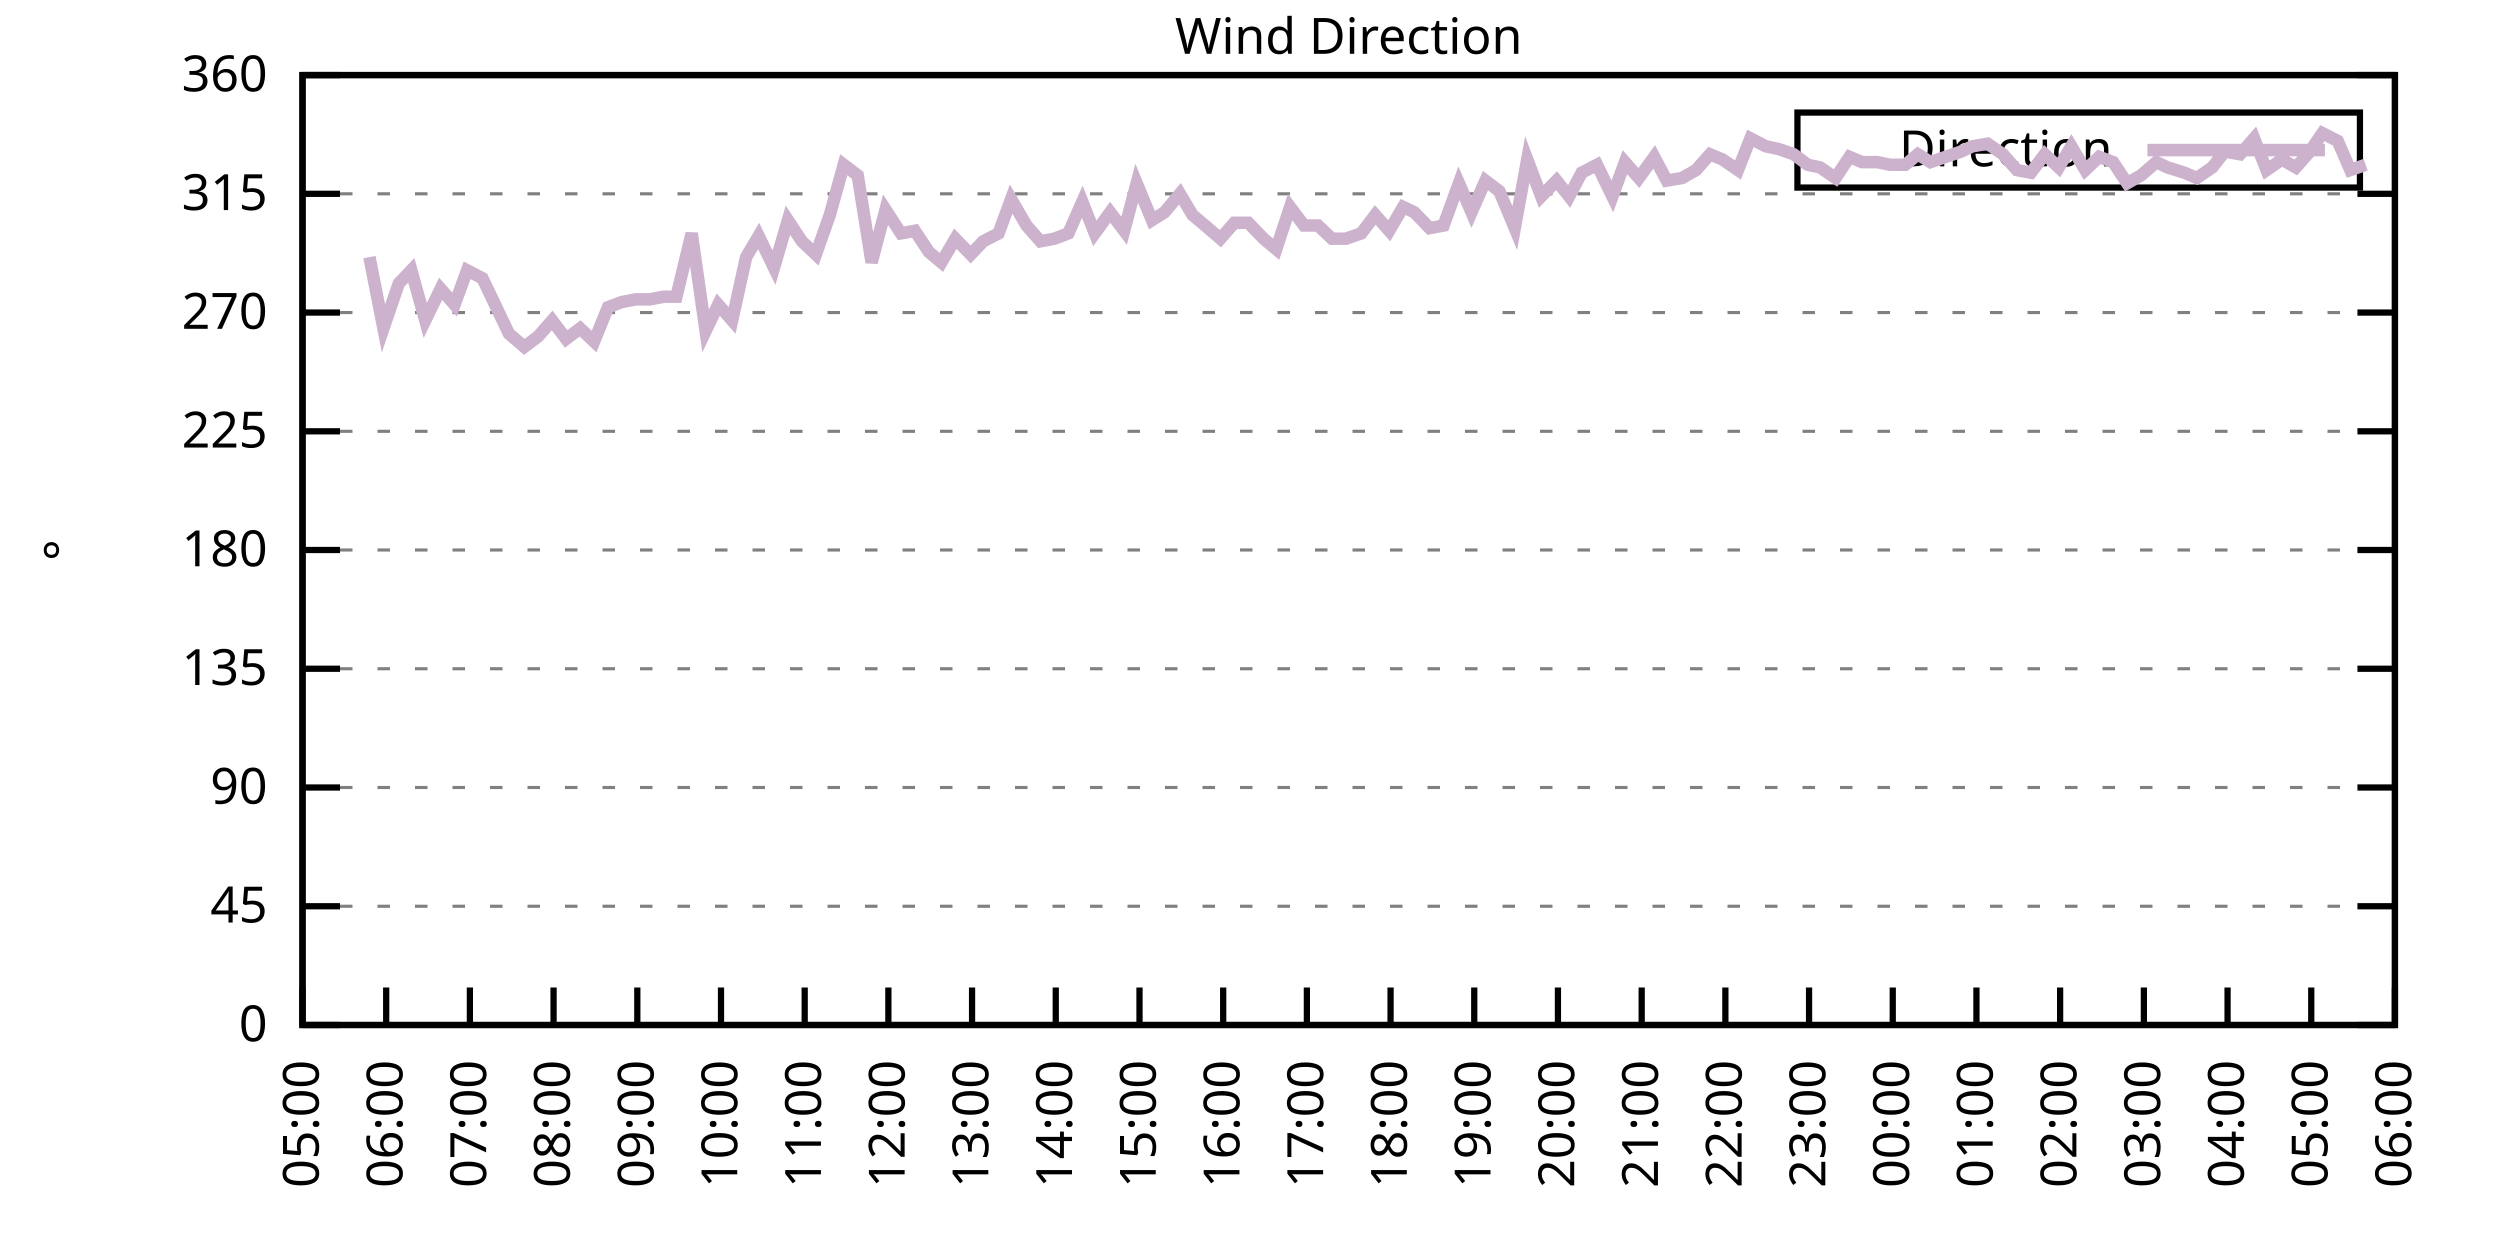
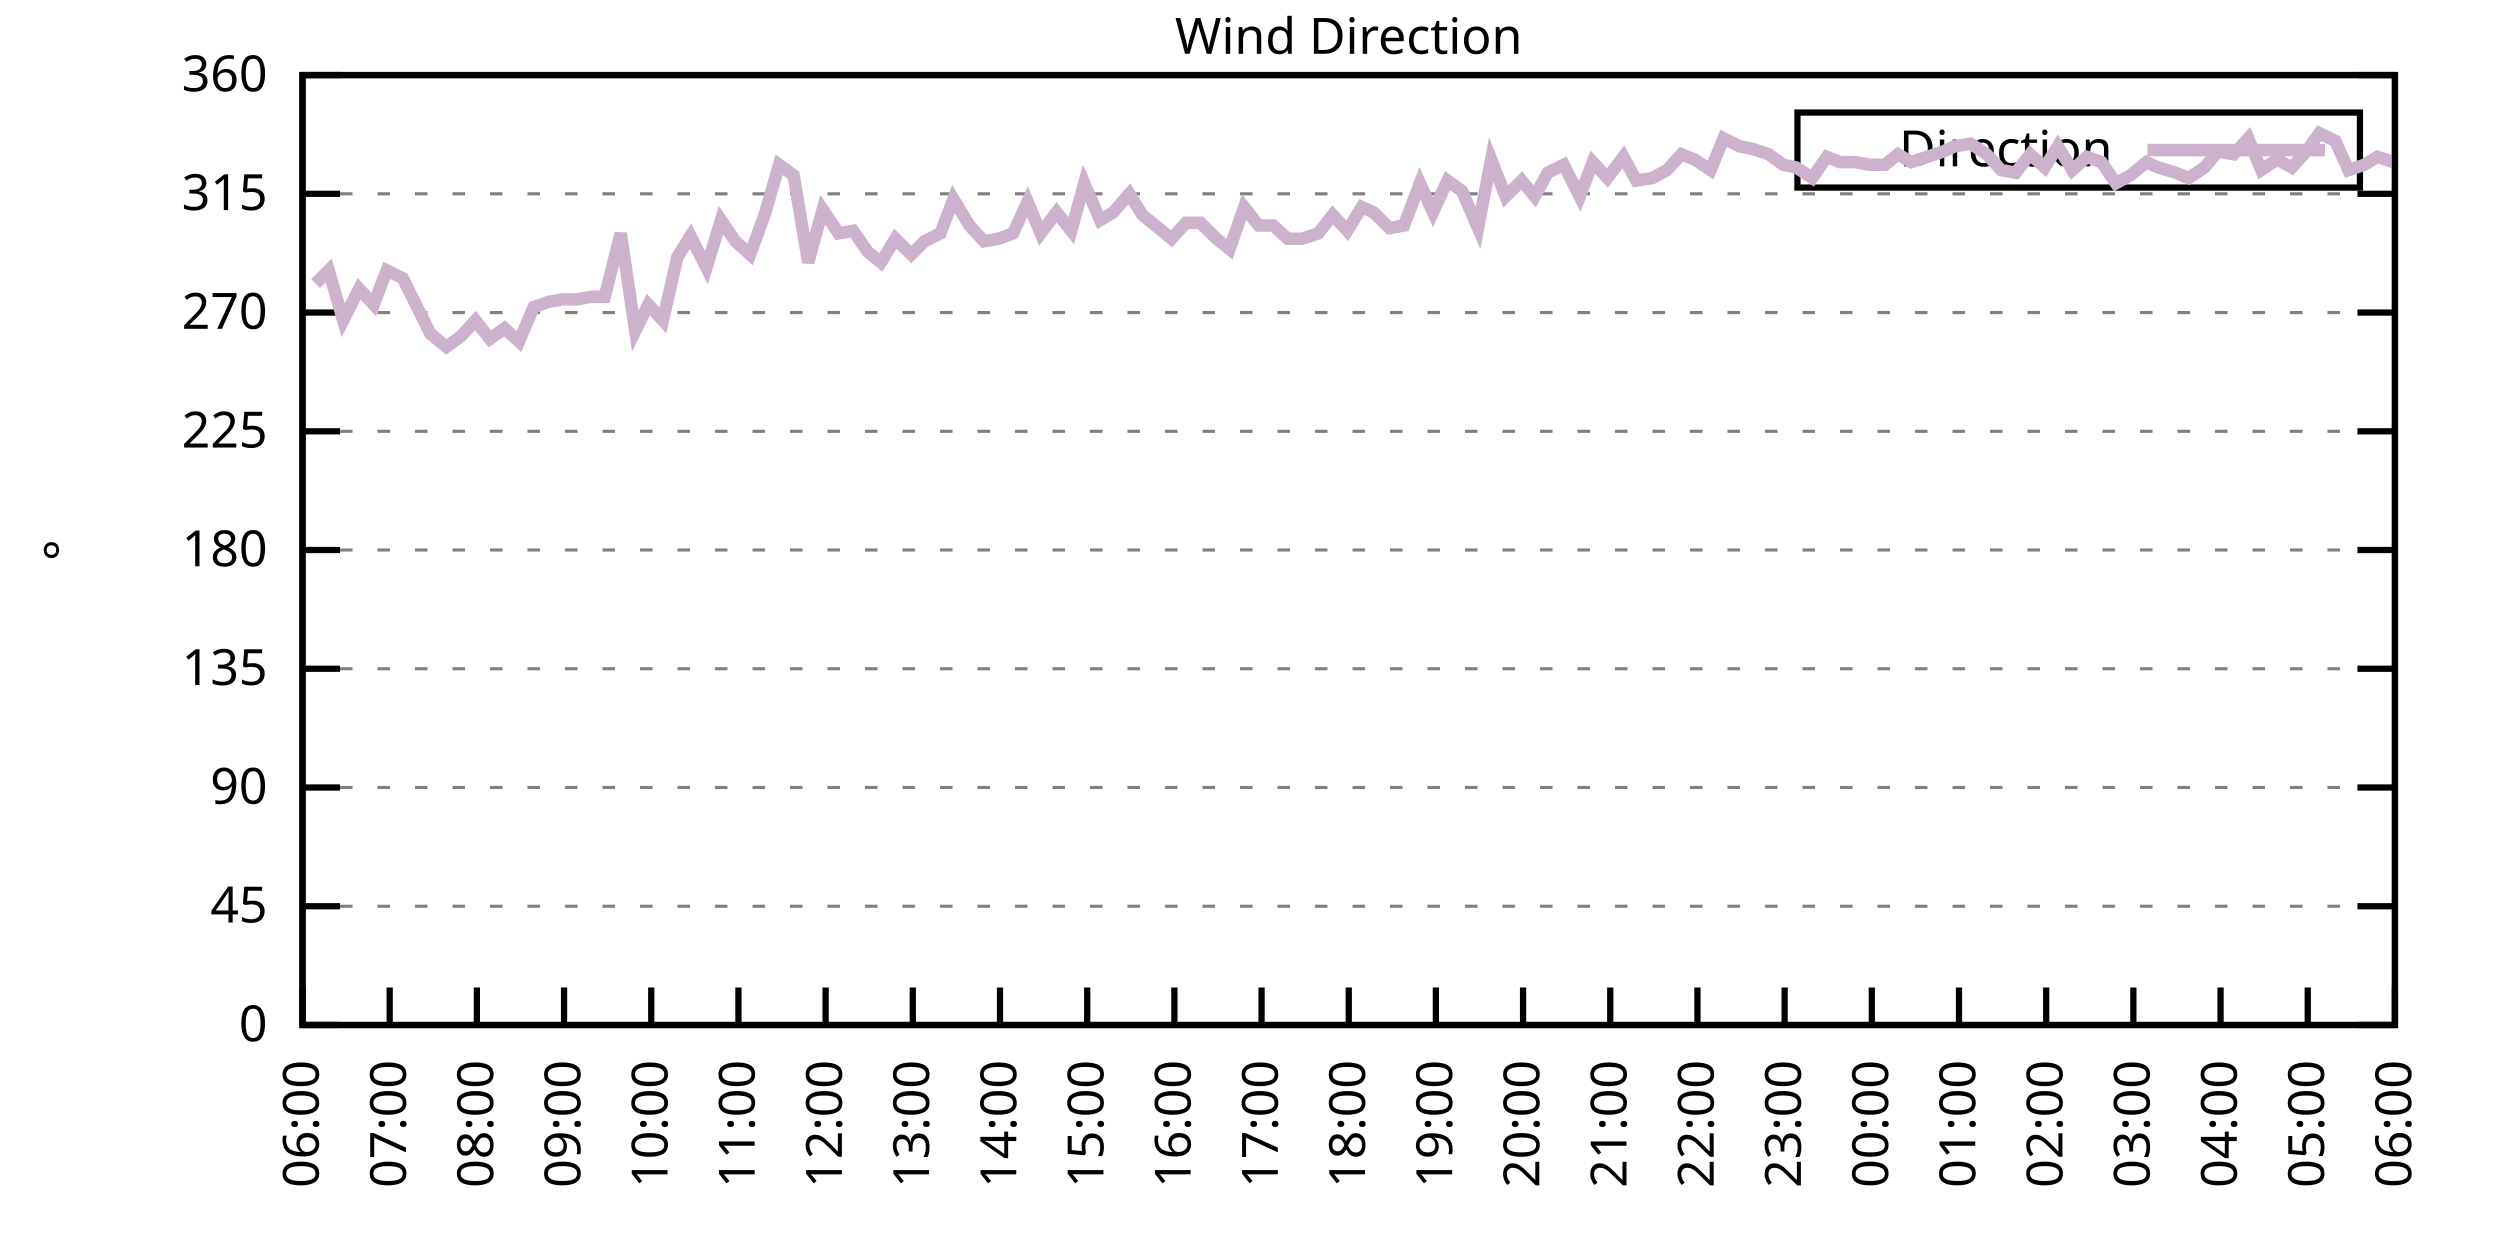
<svg xmlns="http://www.w3.org/2000/svg" xmlns:xlink="http://www.w3.org/1999/xlink" width="400" height="200" viewBox="0 0 400 200">
  <g id="gnuplot_canvas">
    <rect x="0" y="0" width="400" height="200" fill="none" />
    <defs>
      <circle id="gpDot" r="0.5" stroke-width="0.5" stroke="currentColor" />
      <path id="gpPt0" stroke-width="0.333" stroke="currentColor" d="M-1,0 h2 M0,-1 v2" />
      <path id="gpPt1" stroke-width="0.333" stroke="currentColor" d="M-1,-1 L1,1 M1,-1 L-1,1" />
      <path id="gpPt2" stroke-width="0.333" stroke="currentColor" d="M-1,0 L1,0 M0,-1 L0,1 M-1,-1 L1,1 M-1,1 L1,-1" />
      <rect id="gpPt3" stroke-width="0.333" stroke="currentColor" x="-1" y="-1" width="2" height="2" />
      <rect id="gpPt4" stroke-width="0.333" stroke="currentColor" fill="currentColor" x="-1" y="-1" width="2" height="2" />
      <circle id="gpPt5" stroke-width="0.333" stroke="currentColor" cx="0" cy="0" r="1" />
      <use xlink:href="#gpPt5" id="gpPt6" fill="currentColor" stroke="none" />
      <path id="gpPt7" stroke-width="0.333" stroke="currentColor" d="M0,-1.33 L-1.33,0.67 L1.33,0.67 z" />
      <use xlink:href="#gpPt7" id="gpPt8" fill="currentColor" stroke="none" />
      <use xlink:href="#gpPt7" id="gpPt9" stroke="currentColor" transform="rotate(180)" />
      <use xlink:href="#gpPt9" id="gpPt10" fill="currentColor" stroke="none" />
      <use xlink:href="#gpPt3" id="gpPt11" stroke="currentColor" transform="rotate(45)" />
      <use xlink:href="#gpPt11" id="gpPt12" fill="currentColor" stroke="none" />
      <path id="gpPt13" stroke-width="0.333" stroke="currentColor" d="M0,1.330 L1.265,0.411 L0.782,-1.067 L-0.782,-1.076 L-1.265,0.411 z" />
      <use xlink:href="#gpPt13" id="gpPt14" fill="currentColor" stroke="none" />
      <filter id="textbox" filterUnits="objectBoundingBox" x="0" y="0" height="1" width="1">
        <feFlood flood-color="white" flood-opacity="1" result="bgnd" />
        <feComposite in="SourceGraphic" in2="bgnd" operator="atop" />
      </filter>
      <filter id="greybox" filterUnits="objectBoundingBox" x="0" y="0" height="1" width="1">
        <feFlood flood-color="lightgrey" flood-opacity="1" result="grey" />
        <feComposite in="SourceGraphic" in2="grey" operator="atop" />
      </filter>
    </defs>
    <g fill="none" color="white" stroke="currentColor" stroke-width="1.00" stroke-linecap="butt" stroke-linejoin="miter">
</g>
    <g fill="none" color="black" stroke="currentColor" stroke-width="1.00" stroke-linecap="butt" stroke-linejoin="miter">
      <g stroke="none" shape-rendering="crispEdges">
        <polygon fill="rgb(255, 255, 255)" points="48.40,164.00 383.18,164.00 383.18,12.02 48.40,12.02 " />
      </g>
    </g>
    <g fill="none" color="black" stroke="currentColor" stroke-width="1.00" stroke-linecap="butt" stroke-linejoin="miter">
</g>
    <g fill="none" color="black" stroke="black" stroke-width="0.50" stroke-linecap="butt" stroke-linejoin="miter">
</g>
    <g fill="none" color="gray" stroke="currentColor" stroke-width="0.50" stroke-linecap="butt" stroke-linejoin="miter">
      <path stroke="gray" stroke-dasharray="2,4" class="gridline" d="M48.40,164.00 L383.19,164.00  " />
    </g>
    <g fill="none" color="gray" stroke="gray" stroke-width="1.00" stroke-linecap="butt" stroke-linejoin="miter">
</g>
    <g fill="none" color="black" stroke="currentColor" stroke-width="1.00" stroke-linecap="butt" stroke-linejoin="miter">
      <path stroke="black" d="M48.40,164.00 L54.40,164.00 M383.19,164.00 L377.19,164.00  " />
      <g transform="translate(42.80,166.60)" stroke="none" fill="black" font-family="Sans" font-size="8.00" text-anchor="end">
        <text>
          <tspan font-family="Sans"> 0</tspan>
        </text>
      </g>
    </g>
    <g fill="none" color="black" stroke="currentColor" stroke-width="1.00" stroke-linecap="butt" stroke-linejoin="miter">
</g>
    <g fill="none" color="black" stroke="black" stroke-width="0.50" stroke-linecap="butt" stroke-linejoin="miter">
</g>
    <g fill="none" color="gray" stroke="currentColor" stroke-width="0.50" stroke-linecap="butt" stroke-linejoin="miter">
      <path stroke="gray" stroke-dasharray="2,4" class="gridline" d="M48.40,145.00 L383.19,145.00  " />
    </g>
    <g fill="none" color="gray" stroke="gray" stroke-width="1.00" stroke-linecap="butt" stroke-linejoin="miter">
</g>
    <g fill="none" color="black" stroke="currentColor" stroke-width="1.00" stroke-linecap="butt" stroke-linejoin="miter">
      <path stroke="black" d="M48.40,145.00 L54.40,145.00 M383.19,145.00 L377.19,145.00  " />
      <g transform="translate(42.80,147.60)" stroke="none" fill="black" font-family="Sans" font-size="8.00" text-anchor="end">
        <text>
          <tspan font-family="Sans"> 45</tspan>
        </text>
      </g>
    </g>
    <g fill="none" color="black" stroke="currentColor" stroke-width="1.00" stroke-linecap="butt" stroke-linejoin="miter">
</g>
    <g fill="none" color="black" stroke="black" stroke-width="0.50" stroke-linecap="butt" stroke-linejoin="miter">
</g>
    <g fill="none" color="gray" stroke="currentColor" stroke-width="0.50" stroke-linecap="butt" stroke-linejoin="miter">
      <path stroke="gray" stroke-dasharray="2,4" class="gridline" d="M48.40,126.00 L383.19,126.00  " />
    </g>
    <g fill="none" color="gray" stroke="gray" stroke-width="1.00" stroke-linecap="butt" stroke-linejoin="miter">
</g>
    <g fill="none" color="black" stroke="currentColor" stroke-width="1.00" stroke-linecap="butt" stroke-linejoin="miter">
      <path stroke="black" d="M48.40,126.00 L54.40,126.00 M383.19,126.00 L377.19,126.00  " />
      <g transform="translate(42.80,128.60)" stroke="none" fill="black" font-family="Sans" font-size="8.00" text-anchor="end">
        <text>
          <tspan font-family="Sans"> 90</tspan>
        </text>
      </g>
    </g>
    <g fill="none" color="black" stroke="currentColor" stroke-width="1.00" stroke-linecap="butt" stroke-linejoin="miter">
</g>
    <g fill="none" color="black" stroke="black" stroke-width="0.50" stroke-linecap="butt" stroke-linejoin="miter">
</g>
    <g fill="none" color="gray" stroke="currentColor" stroke-width="0.50" stroke-linecap="butt" stroke-linejoin="miter">
      <path stroke="gray" stroke-dasharray="2,4" class="gridline" d="M48.40,107.00 L383.19,107.00  " />
    </g>
    <g fill="none" color="gray" stroke="gray" stroke-width="1.00" stroke-linecap="butt" stroke-linejoin="miter">
</g>
    <g fill="none" color="black" stroke="currentColor" stroke-width="1.00" stroke-linecap="butt" stroke-linejoin="miter">
      <path stroke="black" d="M48.40,107.00 L54.40,107.00 M383.19,107.00 L377.19,107.00  " />
      <g transform="translate(42.80,109.60)" stroke="none" fill="black" font-family="Sans" font-size="8.00" text-anchor="end">
        <text>
          <tspan font-family="Sans"> 135</tspan>
        </text>
      </g>
    </g>
    <g fill="none" color="black" stroke="currentColor" stroke-width="1.00" stroke-linecap="butt" stroke-linejoin="miter">
</g>
    <g fill="none" color="black" stroke="black" stroke-width="0.50" stroke-linecap="butt" stroke-linejoin="miter">
</g>
    <g fill="none" color="gray" stroke="currentColor" stroke-width="0.50" stroke-linecap="butt" stroke-linejoin="miter">
      <path stroke="gray" stroke-dasharray="2,4" class="gridline" d="M48.40,88.00 L383.19,88.00  " />
    </g>
    <g fill="none" color="gray" stroke="gray" stroke-width="1.00" stroke-linecap="butt" stroke-linejoin="miter">
</g>
    <g fill="none" color="black" stroke="currentColor" stroke-width="1.00" stroke-linecap="butt" stroke-linejoin="miter">
      <path stroke="black" d="M48.40,88.00 L54.40,88.00 M383.19,88.00 L377.19,88.00  " />
      <g transform="translate(42.80,90.60)" stroke="none" fill="black" font-family="Sans" font-size="8.00" text-anchor="end">
        <text>
          <tspan font-family="Sans"> 180</tspan>
        </text>
      </g>
    </g>
    <g fill="none" color="black" stroke="currentColor" stroke-width="1.00" stroke-linecap="butt" stroke-linejoin="miter">
</g>
    <g fill="none" color="black" stroke="black" stroke-width="0.50" stroke-linecap="butt" stroke-linejoin="miter">
</g>
    <g fill="none" color="gray" stroke="currentColor" stroke-width="0.50" stroke-linecap="butt" stroke-linejoin="miter">
      <path stroke="gray" stroke-dasharray="2,4" class="gridline" d="M48.40,69.01 L383.19,69.01  " />
    </g>
    <g fill="none" color="gray" stroke="gray" stroke-width="1.00" stroke-linecap="butt" stroke-linejoin="miter">
</g>
    <g fill="none" color="black" stroke="currentColor" stroke-width="1.00" stroke-linecap="butt" stroke-linejoin="miter">
      <path stroke="black" d="M48.40,69.01 L54.40,69.01 M383.19,69.01 L377.19,69.01  " />
      <g transform="translate(42.80,71.61)" stroke="none" fill="black" font-family="Sans" font-size="8.00" text-anchor="end">
        <text>
          <tspan font-family="Sans"> 225</tspan>
        </text>
      </g>
    </g>
    <g fill="none" color="black" stroke="currentColor" stroke-width="1.00" stroke-linecap="butt" stroke-linejoin="miter">
</g>
    <g fill="none" color="black" stroke="black" stroke-width="0.50" stroke-linecap="butt" stroke-linejoin="miter">
</g>
    <g fill="none" color="gray" stroke="currentColor" stroke-width="0.50" stroke-linecap="butt" stroke-linejoin="miter">
      <path stroke="gray" stroke-dasharray="2,4" class="gridline" d="M48.40,50.01 L383.19,50.01  " />
    </g>
    <g fill="none" color="gray" stroke="gray" stroke-width="1.00" stroke-linecap="butt" stroke-linejoin="miter">
</g>
    <g fill="none" color="black" stroke="currentColor" stroke-width="1.00" stroke-linecap="butt" stroke-linejoin="miter">
      <path stroke="black" d="M48.40,50.01 L54.40,50.01 M383.19,50.01 L377.19,50.01  " />
      <g transform="translate(42.80,52.61)" stroke="none" fill="black" font-family="Sans" font-size="8.00" text-anchor="end">
        <text>
          <tspan font-family="Sans"> 270</tspan>
        </text>
      </g>
    </g>
    <g fill="none" color="black" stroke="currentColor" stroke-width="1.00" stroke-linecap="butt" stroke-linejoin="miter">
</g>
    <g fill="none" color="black" stroke="black" stroke-width="0.50" stroke-linecap="butt" stroke-linejoin="miter">
</g>
    <g fill="none" color="gray" stroke="currentColor" stroke-width="0.50" stroke-linecap="butt" stroke-linejoin="miter">
      <path stroke="gray" stroke-dasharray="2,4" class="gridline" d="M48.40,31.01 L383.19,31.01  " />
    </g>
    <g fill="none" color="gray" stroke="gray" stroke-width="1.00" stroke-linecap="butt" stroke-linejoin="miter">
</g>
    <g fill="none" color="black" stroke="currentColor" stroke-width="1.00" stroke-linecap="butt" stroke-linejoin="miter">
      <path stroke="black" d="M48.40,31.01 L54.40,31.01 M383.19,31.01 L377.19,31.01  " />
      <g transform="translate(42.80,33.61)" stroke="none" fill="black" font-family="Sans" font-size="8.00" text-anchor="end">
        <text>
          <tspan font-family="Sans"> 315</tspan>
        </text>
      </g>
    </g>
    <g fill="none" color="black" stroke="currentColor" stroke-width="1.00" stroke-linecap="butt" stroke-linejoin="miter">
</g>
    <g fill="none" color="black" stroke="black" stroke-width="0.50" stroke-linecap="butt" stroke-linejoin="miter">
</g>
    <g fill="none" color="gray" stroke="currentColor" stroke-width="0.50" stroke-linecap="butt" stroke-linejoin="miter">
      <path stroke="gray" stroke-dasharray="2,4" class="gridline" d="M48.40,12.01 L383.19,12.01  " />
    </g>
    <g fill="none" color="gray" stroke="gray" stroke-width="1.00" stroke-linecap="butt" stroke-linejoin="miter">
</g>
    <g fill="none" color="black" stroke="currentColor" stroke-width="1.00" stroke-linecap="butt" stroke-linejoin="miter">
      <path stroke="black" d="M48.40,12.01 L54.40,12.01 M383.19,12.01 L377.19,12.01  " />
      <g transform="translate(42.80,14.61)" stroke="none" fill="black" font-family="Sans" font-size="8.00" text-anchor="end">
        <text>
          <tspan font-family="Sans"> 360</tspan>
        </text>
      </g>
    </g>
    <g fill="none" color="black" stroke="currentColor" stroke-width="1.00" stroke-linecap="butt" stroke-linejoin="miter">
      <path stroke="black" d="M48.40,164.00 L48.40,158.00  " />
      <g transform="translate(51.00,169.60) rotate(270.00)" stroke="none" fill="black" font-family="Sans" font-size="8.00" text-anchor="end">
        <text>
-           <tspan font-family="Sans">05:00</tspan>
-         </text>
-       </g>
-     </g>
-     <g fill="none" color="black" stroke="currentColor" stroke-width="1.00" stroke-linecap="butt" stroke-linejoin="miter">
-       <path stroke="black" d="M61.79,164.00 L61.79,158.00  " />
-       <g transform="translate(64.39,169.60) rotate(270.00)" stroke="none" fill="black" font-family="Sans" font-size="8.00" text-anchor="end">
-         <text>
          <tspan font-family="Sans">06:00</tspan>
        </text>
      </g>
    </g>
    <g fill="none" color="black" stroke="currentColor" stroke-width="1.00" stroke-linecap="butt" stroke-linejoin="miter">
-       <path stroke="black" d="M75.18,164.00 L75.18,158.00  " />
-       <g transform="translate(77.78,169.60) rotate(270.00)" stroke="none" fill="black" font-family="Sans" font-size="8.00" text-anchor="end">
+       <path stroke="black" d="M62.35,164.00 L62.35,158.00  " />
+       <g transform="translate(64.95,169.60) rotate(270.00)" stroke="none" fill="black" font-family="Sans" font-size="8.00" text-anchor="end">
        <text>
          <tspan font-family="Sans">07:00</tspan>
        </text>
      </g>
    </g>
    <g fill="none" color="black" stroke="currentColor" stroke-width="1.00" stroke-linecap="butt" stroke-linejoin="miter">
-       <path stroke="black" d="M88.57,164.00 L88.57,158.00  " />
-       <g transform="translate(91.17,169.60) rotate(270.00)" stroke="none" fill="black" font-family="Sans" font-size="8.00" text-anchor="end">
+       <path stroke="black" d="M76.30,164.00 L76.30,158.00  " />
+       <g transform="translate(78.90,169.60) rotate(270.00)" stroke="none" fill="black" font-family="Sans" font-size="8.00" text-anchor="end">
        <text>
          <tspan font-family="Sans">08:00</tspan>
        </text>
      </g>
    </g>
    <g fill="none" color="black" stroke="currentColor" stroke-width="1.00" stroke-linecap="butt" stroke-linejoin="miter">
-       <path stroke="black" d="M101.97,164.00 L101.97,158.00  " />
-       <g transform="translate(104.57,169.60) rotate(270.00)" stroke="none" fill="black" font-family="Sans" font-size="8.00" text-anchor="end">
+       <path stroke="black" d="M90.25,164.00 L90.25,158.00  " />
+       <g transform="translate(92.85,169.60) rotate(270.00)" stroke="none" fill="black" font-family="Sans" font-size="8.00" text-anchor="end">
        <text>
          <tspan font-family="Sans">09:00</tspan>
        </text>
      </g>
    </g>
    <g fill="none" color="black" stroke="currentColor" stroke-width="1.00" stroke-linecap="butt" stroke-linejoin="miter">
-       <path stroke="black" d="M115.36,164.00 L115.36,158.00  " />
-       <g transform="translate(117.96,169.60) rotate(270.00)" stroke="none" fill="black" font-family="Sans" font-size="8.00" text-anchor="end">
+       <path stroke="black" d="M104.20,164.00 L104.20,158.00  " />
+       <g transform="translate(106.80,169.60) rotate(270.00)" stroke="none" fill="black" font-family="Sans" font-size="8.00" text-anchor="end">
        <text>
          <tspan font-family="Sans">10:00</tspan>
        </text>
      </g>
    </g>
    <g fill="none" color="black" stroke="currentColor" stroke-width="1.00" stroke-linecap="butt" stroke-linejoin="miter">
-       <path stroke="black" d="M128.75,164.00 L128.75,158.00  " />
-       <g transform="translate(131.35,169.60) rotate(270.00)" stroke="none" fill="black" font-family="Sans" font-size="8.00" text-anchor="end">
+       <path stroke="black" d="M118.15,164.00 L118.15,158.00  " />
+       <g transform="translate(120.75,169.60) rotate(270.00)" stroke="none" fill="black" font-family="Sans" font-size="8.00" text-anchor="end">
        <text>
          <tspan font-family="Sans">11:00</tspan>
        </text>
      </g>
    </g>
    <g fill="none" color="black" stroke="currentColor" stroke-width="1.00" stroke-linecap="butt" stroke-linejoin="miter">
-       <path stroke="black" d="M142.14,164.00 L142.14,158.00  " />
-       <g transform="translate(144.74,169.60) rotate(270.00)" stroke="none" fill="black" font-family="Sans" font-size="8.00" text-anchor="end">
+       <path stroke="black" d="M132.10,164.00 L132.10,158.00  " />
+       <g transform="translate(134.70,169.60) rotate(270.00)" stroke="none" fill="black" font-family="Sans" font-size="8.00" text-anchor="end">
        <text>
          <tspan font-family="Sans">12:00</tspan>
        </text>
      </g>
    </g>
    <g fill="none" color="black" stroke="currentColor" stroke-width="1.00" stroke-linecap="butt" stroke-linejoin="miter">
-       <path stroke="black" d="M155.53,164.00 L155.53,158.00  " />
-       <g transform="translate(158.13,169.60) rotate(270.00)" stroke="none" fill="black" font-family="Sans" font-size="8.00" text-anchor="end">
+       <path stroke="black" d="M146.05,164.00 L146.05,158.00  " />
+       <g transform="translate(148.65,169.60) rotate(270.00)" stroke="none" fill="black" font-family="Sans" font-size="8.00" text-anchor="end">
        <text>
          <tspan font-family="Sans">13:00</tspan>
        </text>
      </g>
    </g>
    <g fill="none" color="black" stroke="currentColor" stroke-width="1.00" stroke-linecap="butt" stroke-linejoin="miter">
-       <path stroke="black" d="M168.92,164.00 L168.92,158.00  " />
-       <g transform="translate(171.52,169.60) rotate(270.00)" stroke="none" fill="black" font-family="Sans" font-size="8.00" text-anchor="end">
+       <path stroke="black" d="M160.00,164.00 L160.00,158.00  " />
+       <g transform="translate(162.60,169.60) rotate(270.00)" stroke="none" fill="black" font-family="Sans" font-size="8.00" text-anchor="end">
        <text>
          <tspan font-family="Sans">14:00</tspan>
        </text>
      </g>
    </g>
    <g fill="none" color="black" stroke="currentColor" stroke-width="1.00" stroke-linecap="butt" stroke-linejoin="miter">
-       <path stroke="black" d="M182.32,164.00 L182.32,158.00  " />
-       <g transform="translate(184.92,169.60) rotate(270.00)" stroke="none" fill="black" font-family="Sans" font-size="8.00" text-anchor="end">
+       <path stroke="black" d="M173.95,164.00 L173.95,158.00  " />
+       <g transform="translate(176.55,169.60) rotate(270.00)" stroke="none" fill="black" font-family="Sans" font-size="8.00" text-anchor="end">
        <text>
          <tspan font-family="Sans">15:00</tspan>
        </text>
      </g>
    </g>
    <g fill="none" color="black" stroke="currentColor" stroke-width="1.00" stroke-linecap="butt" stroke-linejoin="miter">
-       <path stroke="black" d="M195.71,164.00 L195.71,158.00  " />
-       <g transform="translate(198.31,169.60) rotate(270.00)" stroke="none" fill="black" font-family="Sans" font-size="8.00" text-anchor="end">
+       <path stroke="black" d="M187.90,164.00 L187.90,158.00  " />
+       <g transform="translate(190.50,169.60) rotate(270.00)" stroke="none" fill="black" font-family="Sans" font-size="8.00" text-anchor="end">
        <text>
          <tspan font-family="Sans">16:00</tspan>
        </text>
      </g>
    </g>
    <g fill="none" color="black" stroke="currentColor" stroke-width="1.00" stroke-linecap="butt" stroke-linejoin="miter">
-       <path stroke="black" d="M209.10,164.00 L209.10,158.00  " />
-       <g transform="translate(211.70,169.60) rotate(270.00)" stroke="none" fill="black" font-family="Sans" font-size="8.00" text-anchor="end">
+       <path stroke="black" d="M201.85,164.00 L201.85,158.00  " />
+       <g transform="translate(204.45,169.60) rotate(270.00)" stroke="none" fill="black" font-family="Sans" font-size="8.00" text-anchor="end">
        <text>
          <tspan font-family="Sans">17:00</tspan>
        </text>
      </g>
    </g>
    <g fill="none" color="black" stroke="currentColor" stroke-width="1.00" stroke-linecap="butt" stroke-linejoin="miter">
-       <path stroke="black" d="M222.49,164.00 L222.49,158.00  " />
-       <g transform="translate(225.09,169.60) rotate(270.00)" stroke="none" fill="black" font-family="Sans" font-size="8.00" text-anchor="end">
+       <path stroke="black" d="M215.80,164.00 L215.80,158.00  " />
+       <g transform="translate(218.40,169.60) rotate(270.00)" stroke="none" fill="black" font-family="Sans" font-size="8.00" text-anchor="end">
        <text>
          <tspan font-family="Sans">18:00</tspan>
        </text>
      </g>
    </g>
    <g fill="none" color="black" stroke="currentColor" stroke-width="1.00" stroke-linecap="butt" stroke-linejoin="miter">
-       <path stroke="black" d="M235.88,164.00 L235.88,158.00  " />
-       <g transform="translate(238.48,169.60) rotate(270.00)" stroke="none" fill="black" font-family="Sans" font-size="8.00" text-anchor="end">
+       <path stroke="black" d="M229.74,164.00 L229.74,158.00  " />
+       <g transform="translate(232.34,169.60) rotate(270.00)" stroke="none" fill="black" font-family="Sans" font-size="8.00" text-anchor="end">
        <text>
          <tspan font-family="Sans">19:00</tspan>
        </text>
      </g>
    </g>
    <g fill="none" color="black" stroke="currentColor" stroke-width="1.00" stroke-linecap="butt" stroke-linejoin="miter">
-       <path stroke="black" d="M249.27,164.00 L249.27,158.00  " />
-       <g transform="translate(251.87,169.60) rotate(270.00)" stroke="none" fill="black" font-family="Sans" font-size="8.00" text-anchor="end">
+       <path stroke="black" d="M243.69,164.00 L243.69,158.00  " />
+       <g transform="translate(246.29,169.60) rotate(270.00)" stroke="none" fill="black" font-family="Sans" font-size="8.00" text-anchor="end">
        <text>
          <tspan font-family="Sans">20:00</tspan>
        </text>
      </g>
    </g>
    <g fill="none" color="black" stroke="currentColor" stroke-width="1.00" stroke-linecap="butt" stroke-linejoin="miter">
-       <path stroke="black" d="M262.67,164.00 L262.67,158.00  " />
-       <g transform="translate(265.27,169.60) rotate(270.00)" stroke="none" fill="black" font-family="Sans" font-size="8.00" text-anchor="end">
+       <path stroke="black" d="M257.64,164.00 L257.64,158.00  " />
+       <g transform="translate(260.24,169.60) rotate(270.00)" stroke="none" fill="black" font-family="Sans" font-size="8.00" text-anchor="end">
        <text>
          <tspan font-family="Sans">21:00</tspan>
        </text>
      </g>
    </g>
    <g fill="none" color="black" stroke="currentColor" stroke-width="1.00" stroke-linecap="butt" stroke-linejoin="miter">
-       <path stroke="black" d="M276.06,164.00 L276.06,158.00  " />
-       <g transform="translate(278.66,169.60) rotate(270.00)" stroke="none" fill="black" font-family="Sans" font-size="8.00" text-anchor="end">
+       <path stroke="black" d="M271.59,164.00 L271.59,158.00  " />
+       <g transform="translate(274.19,169.60) rotate(270.00)" stroke="none" fill="black" font-family="Sans" font-size="8.00" text-anchor="end">
        <text>
          <tspan font-family="Sans">22:00</tspan>
        </text>
      </g>
    </g>
    <g fill="none" color="black" stroke="currentColor" stroke-width="1.00" stroke-linecap="butt" stroke-linejoin="miter">
-       <path stroke="black" d="M289.45,164.00 L289.45,158.00  " />
-       <g transform="translate(292.05,169.60) rotate(270.00)" stroke="none" fill="black" font-family="Sans" font-size="8.00" text-anchor="end">
+       <path stroke="black" d="M285.54,164.00 L285.54,158.00  " />
+       <g transform="translate(288.14,169.60) rotate(270.00)" stroke="none" fill="black" font-family="Sans" font-size="8.00" text-anchor="end">
        <text>
          <tspan font-family="Sans">23:00</tspan>
        </text>
      </g>
    </g>
    <g fill="none" color="black" stroke="currentColor" stroke-width="1.00" stroke-linecap="butt" stroke-linejoin="miter">
-       <path stroke="black" d="M302.84,164.00 L302.84,158.00  " />
-       <g transform="translate(305.44,169.60) rotate(270.00)" stroke="none" fill="black" font-family="Sans" font-size="8.00" text-anchor="end">
+       <path stroke="black" d="M299.49,164.00 L299.49,158.00  " />
+       <g transform="translate(302.09,169.60) rotate(270.00)" stroke="none" fill="black" font-family="Sans" font-size="8.00" text-anchor="end">
        <text>
          <tspan font-family="Sans">00:00</tspan>
        </text>
      </g>
    </g>
    <g fill="none" color="black" stroke="currentColor" stroke-width="1.00" stroke-linecap="butt" stroke-linejoin="miter">
-       <path stroke="black" d="M316.23,164.00 L316.23,158.00  " />
-       <g transform="translate(318.83,169.60) rotate(270.00)" stroke="none" fill="black" font-family="Sans" font-size="8.00" text-anchor="end">
+       <path stroke="black" d="M313.44,164.00 L313.44,158.00  " />
+       <g transform="translate(316.04,169.60) rotate(270.00)" stroke="none" fill="black" font-family="Sans" font-size="8.00" text-anchor="end">
        <text>
          <tspan font-family="Sans">01:00</tspan>
        </text>
      </g>
    </g>
    <g fill="none" color="black" stroke="currentColor" stroke-width="1.00" stroke-linecap="butt" stroke-linejoin="miter">
-       <path stroke="black" d="M329.62,164.00 L329.62,158.00  " />
-       <g transform="translate(332.22,169.60) rotate(270.00)" stroke="none" fill="black" font-family="Sans" font-size="8.00" text-anchor="end">
+       <path stroke="black" d="M327.39,164.00 L327.39,158.00  " />
+       <g transform="translate(329.99,169.60) rotate(270.00)" stroke="none" fill="black" font-family="Sans" font-size="8.00" text-anchor="end">
        <text>
          <tspan font-family="Sans">02:00</tspan>
        </text>
      </g>
    </g>
    <g fill="none" color="black" stroke="currentColor" stroke-width="1.00" stroke-linecap="butt" stroke-linejoin="miter">
-       <path stroke="black" d="M343.02,164.00 L343.02,158.00  " />
-       <g transform="translate(345.62,169.60) rotate(270.00)" stroke="none" fill="black" font-family="Sans" font-size="8.00" text-anchor="end">
+       <path stroke="black" d="M341.34,164.00 L341.34,158.00  " />
+       <g transform="translate(343.94,169.60) rotate(270.00)" stroke="none" fill="black" font-family="Sans" font-size="8.00" text-anchor="end">
        <text>
          <tspan font-family="Sans">03:00</tspan>
        </text>
      </g>
    </g>
    <g fill="none" color="black" stroke="currentColor" stroke-width="1.00" stroke-linecap="butt" stroke-linejoin="miter">
-       <path stroke="black" d="M356.41,164.00 L356.41,158.00  " />
-       <g transform="translate(359.01,169.60) rotate(270.00)" stroke="none" fill="black" font-family="Sans" font-size="8.00" text-anchor="end">
+       <path stroke="black" d="M355.29,164.00 L355.29,158.00  " />
+       <g transform="translate(357.89,169.60) rotate(270.00)" stroke="none" fill="black" font-family="Sans" font-size="8.00" text-anchor="end">
        <text>
          <tspan font-family="Sans">04:00</tspan>
        </text>
      </g>
    </g>
    <g fill="none" color="black" stroke="currentColor" stroke-width="1.00" stroke-linecap="butt" stroke-linejoin="miter">
-       <path stroke="black" d="M369.80,164.00 L369.80,158.00  " />
-       <g transform="translate(372.40,169.60) rotate(270.00)" stroke="none" fill="black" font-family="Sans" font-size="8.00" text-anchor="end">
+       <path stroke="black" d="M369.24,164.00 L369.24,158.00  " />
+       <g transform="translate(371.84,169.60) rotate(270.00)" stroke="none" fill="black" font-family="Sans" font-size="8.00" text-anchor="end">
        <text>
          <tspan font-family="Sans">05:00</tspan>
        </text>
      </g>
    </g>
    <g fill="none" color="black" stroke="currentColor" stroke-width="1.00" stroke-linecap="butt" stroke-linejoin="miter">
      <path stroke="black" d="M383.19,164.00 L383.19,158.00  " />
      <g transform="translate(385.79,169.60) rotate(270.00)" stroke="none" fill="black" font-family="Sans" font-size="8.00" text-anchor="end">
        <text>
          <tspan font-family="Sans">06:00</tspan>
        </text>
      </g>
    </g>
    <g fill="none" color="black" stroke="currentColor" stroke-width="1.00" stroke-linecap="butt" stroke-linejoin="miter">
</g>
    <g fill="none" color="black" stroke="currentColor" stroke-width="1.00" stroke-linecap="butt" stroke-linejoin="miter">
      <path stroke="black" d="M48.40,12.01 L48.40,164.00 L383.19,164.00 L383.19,12.01 L48.40,12.01 Z  " />
    </g>
    <g fill="none" color="black" stroke="currentColor" stroke-width="1.00" stroke-linecap="butt" stroke-linejoin="miter">
</g>
    <g fill="none" color="black" stroke="currentColor" stroke-width="1.00" stroke-linecap="butt" stroke-linejoin="miter">
      <path stroke="black" d="M287.59,30.01 L287.59,18.01 L377.59,18.01 L377.59,30.01 L287.59,30.01 Z  " />
    </g>
    <g id="Wind_direction_plot_1">
      <g fill="none" color="white" stroke="black" stroke-width="2.00" stroke-linecap="butt" stroke-linejoin="miter">
</g>
      <g fill="none" color="black" stroke="currentColor" stroke-width="2.00" stroke-linecap="butt" stroke-linejoin="miter">
        <g transform="translate(337.99,26.61)" stroke="none" fill="black" font-family="Sans" font-size="8.00" text-anchor="end">
          <text>
            <tspan font-family="Sans">Direction</tspan>
          </text>
        </g>
      </g>
      <g fill="none" color="black" stroke="currentColor" stroke-width="2.00" stroke-linecap="butt" stroke-linejoin="miter">
-         <path stroke="rgb(204, 178, 204)" d="M343.59,24.01 L371.99,24.01 M59.11,41.14 L61.35,52.54 L63.80,45.36 L65.81,43.25 L68.04,51.27 L70.50,46.21   L72.73,48.74 L74.74,43.25 L77.19,44.52 L81.43,53.39 L83.89,55.50 L86.12,53.81 L88.35,51.27 L90.58,54.23   L92.82,52.54 L95.05,54.65 L97.28,49.16 L99.51,48.32 L101.74,47.90 L103.98,47.90 L106.21,47.47 L108.22,47.47   L110.67,37.34 L112.90,52.96 L114.91,48.74 L117.14,51.27 L119.38,41.14 L121.38,37.76 L123.84,42.83 L126.07,35.23   L128.30,38.61 L130.54,40.72 L132.77,34.39 L135.00,26.36 L137.23,28.05 L139.46,41.99 L141.69,33.54 L144.15,37.34   L146.38,36.92 L148.61,40.30 L150.62,41.99 L152.85,38.19 L155.31,40.72 L157.32,38.61 L159.77,37.34 L161.78,31.85   L164.24,36.08 L166.47,38.61 L168.70,38.19 L170.93,37.34 L173.17,32.28 L175.17,37.34 L177.63,33.96 L179.86,36.92   L181.87,29.32 L184.32,35.23 L186.33,33.96 L188.79,31.01 L190.80,34.39 L192.81,36.08 L195.26,38.19 L197.49,35.65   L199.73,35.65 L202.18,38.19 L204.19,39.87 L206.42,33.12 L208.65,36.08 L210.88,36.08 L213.12,38.19 L215.35,38.19   L217.80,37.34 L220.04,34.39 L222.27,36.92 L224.50,33.12 L226.29,33.96 L228.74,36.50 L230.97,36.08 L233.43,29.32   L235.44,33.96 L237.67,28.90 L239.90,30.59 L242.36,36.50 L244.36,25.52 L246.60,31.43 L249.05,28.90 L251.06,31.43   L253.07,27.63 L255.52,26.36 L257.98,31.43 L259.99,25.94 L262.22,28.48 L264.67,25.10 L266.68,28.90 L269.14,28.48   L271.37,27.21 L273.60,24.68 L275.61,25.52 L278.07,27.21 L280.07,22.14 L282.53,23.41 L284.54,23.83 L286.99,24.68   L289.23,26.36 L291.23,26.79 L293.69,28.48 L295.92,25.10 L297.93,25.94 L300.39,25.94 L302.39,26.36 L304.85,26.36   L306.86,24.68 L308.87,25.94 L311.32,25.10 L313.78,24.25 L315.56,23.41 L318.02,22.99 L320.47,24.68 L322.70,27.21   L324.94,27.63 L327.17,24.68 L329.40,26.79 L331.41,23.41 L333.64,27.21 L335.87,25.10 L338.10,25.94 L340.34,29.32   L342.57,28.05 L345.02,25.94 L346.81,26.79 L349.49,27.63 L351.50,28.48 L353.95,26.79 L355.96,24.25 L358.42,24.68   L360.65,22.14 L362.66,27.21 L365.11,25.52 L367.34,26.79 L369.58,24.25 L371.58,21.30 L374.04,22.56 L376.05,27.21   L378.50,26.36  " />
+         <path stroke="rgb(204, 178, 204)" d="M343.59,24.01 L371.99,24.01 M50.49,45.36 L52.58,43.25 L54.91,51.27 L57.47,46.21 L59.79,48.74 L61.88,43.25   L64.44,44.52 L68.86,53.39 L71.42,55.50 L73.74,53.81 L76.07,51.27 L78.39,54.23 L80.72,52.54 L83.04,54.65   L85.37,49.16 L87.69,48.32 L90.02,47.90 L92.34,47.90 L94.67,47.47 L96.76,47.47 L99.32,37.34 L101.64,52.96   L103.73,48.74 L106.06,51.27 L108.38,41.14 L110.48,37.76 L113.03,42.83 L115.36,35.23 L117.68,38.61 L120.01,40.72   L122.33,34.39 L124.66,26.36 L126.98,28.05 L129.31,41.99 L131.63,33.54 L134.19,37.34 L136.51,36.92 L138.84,40.30   L140.93,41.99 L143.26,38.19 L145.81,40.72 L147.91,38.61 L150.46,37.34 L152.56,31.85 L155.11,36.08 L157.44,38.61   L159.76,38.19 L162.09,37.34 L164.41,32.28 L166.51,37.34 L169.06,33.96 L171.39,36.92 L173.48,29.32 L176.04,35.23   L178.13,33.96 L180.69,31.01 L182.78,34.39 L184.87,36.08 L187.43,38.19 L189.76,35.65 L192.08,35.65 L194.64,38.19   L196.73,39.87 L199.06,33.12 L201.38,36.08 L203.71,36.08 L206.03,38.19 L208.36,38.19 L210.91,37.34 L213.24,34.39   L215.56,36.92 L217.89,33.12 L219.75,33.96 L222.30,36.50 L224.63,36.08 L227.19,29.32 L229.28,33.96 L231.60,28.90   L233.93,30.59 L236.49,36.50 L238.58,25.52 L240.90,31.43 L243.46,28.90 L245.55,31.43 L247.65,27.63 L250.20,26.36   L252.76,31.43 L254.85,25.94 L257.18,28.48 L259.74,25.10 L261.83,28.90 L264.39,28.48 L266.71,27.21 L269.04,24.68   L271.13,25.52 L273.69,27.21 L275.78,22.14 L278.34,23.41 L280.43,23.83 L282.99,24.68 L285.31,26.36 L287.40,26.79   L289.96,28.48 L292.29,25.10 L294.38,25.94 L296.94,25.94 L299.03,26.36 L301.58,26.36 L303.68,24.68 L305.77,25.94   L308.33,25.10 L310.88,24.25 L312.74,23.41 L315.30,22.99 L317.86,24.68 L320.18,27.21 L322.51,27.63 L324.83,24.68   L327.16,26.79 L329.25,23.41 L331.58,27.21 L333.90,25.10 L336.23,25.94 L338.55,29.32 L340.88,28.05 L343.43,25.94   L345.29,26.79 L348.08,27.63 L350.18,28.48 L352.73,26.79 L354.83,24.25 L357.38,24.68 L359.71,22.14 L361.80,27.21   L364.36,25.52 L366.68,26.79 L369.01,24.25 L371.10,21.30 L373.66,22.56 L375.75,27.21 L378.31,26.36 L380.40,25.10   L382.96,25.94  " />
      </g>
    </g>
    <g fill="none" color="black" stroke="currentColor" stroke-width="2.00" stroke-linecap="butt" stroke-linejoin="miter">
</g>
    <g fill="none" color="black" stroke="black" stroke-width="1.00" stroke-linecap="butt" stroke-linejoin="miter">
</g>
    <g fill="none" color="black" stroke="currentColor" stroke-width="1.00" stroke-linecap="butt" stroke-linejoin="miter">
      <path stroke="black" d="M48.40,12.01 L48.40,164.00 L383.19,164.00 L383.19,12.01 L48.40,12.01 Z  " />
      <g transform="translate(12.80,88.01) rotate(270.00)" stroke="none" fill="black" font-family="Sans" font-size="8.00" text-anchor="middle">
        <text>
          <tspan font-family="Sans">°</tspan>
        </text>
      </g>
    </g>
    <g fill="none" color="black" stroke="currentColor" stroke-width="1.00" stroke-linecap="butt" stroke-linejoin="miter">
</g>
    <g fill="none" color="black" stroke="currentColor" stroke-width="1.00" stroke-linecap="butt" stroke-linejoin="miter">
      <g transform="translate(215.79,8.61)" stroke="none" fill="black" font-family="Sans" font-size="8.00" text-anchor="middle">
        <text>
          <tspan font-family="Sans">Wind Direction</tspan>
        </text>
      </g>
    </g>
    <g fill="none" color="black" stroke="currentColor" stroke-width="1.00" stroke-linecap="butt" stroke-linejoin="miter">
</g>
  </g>
</svg>
